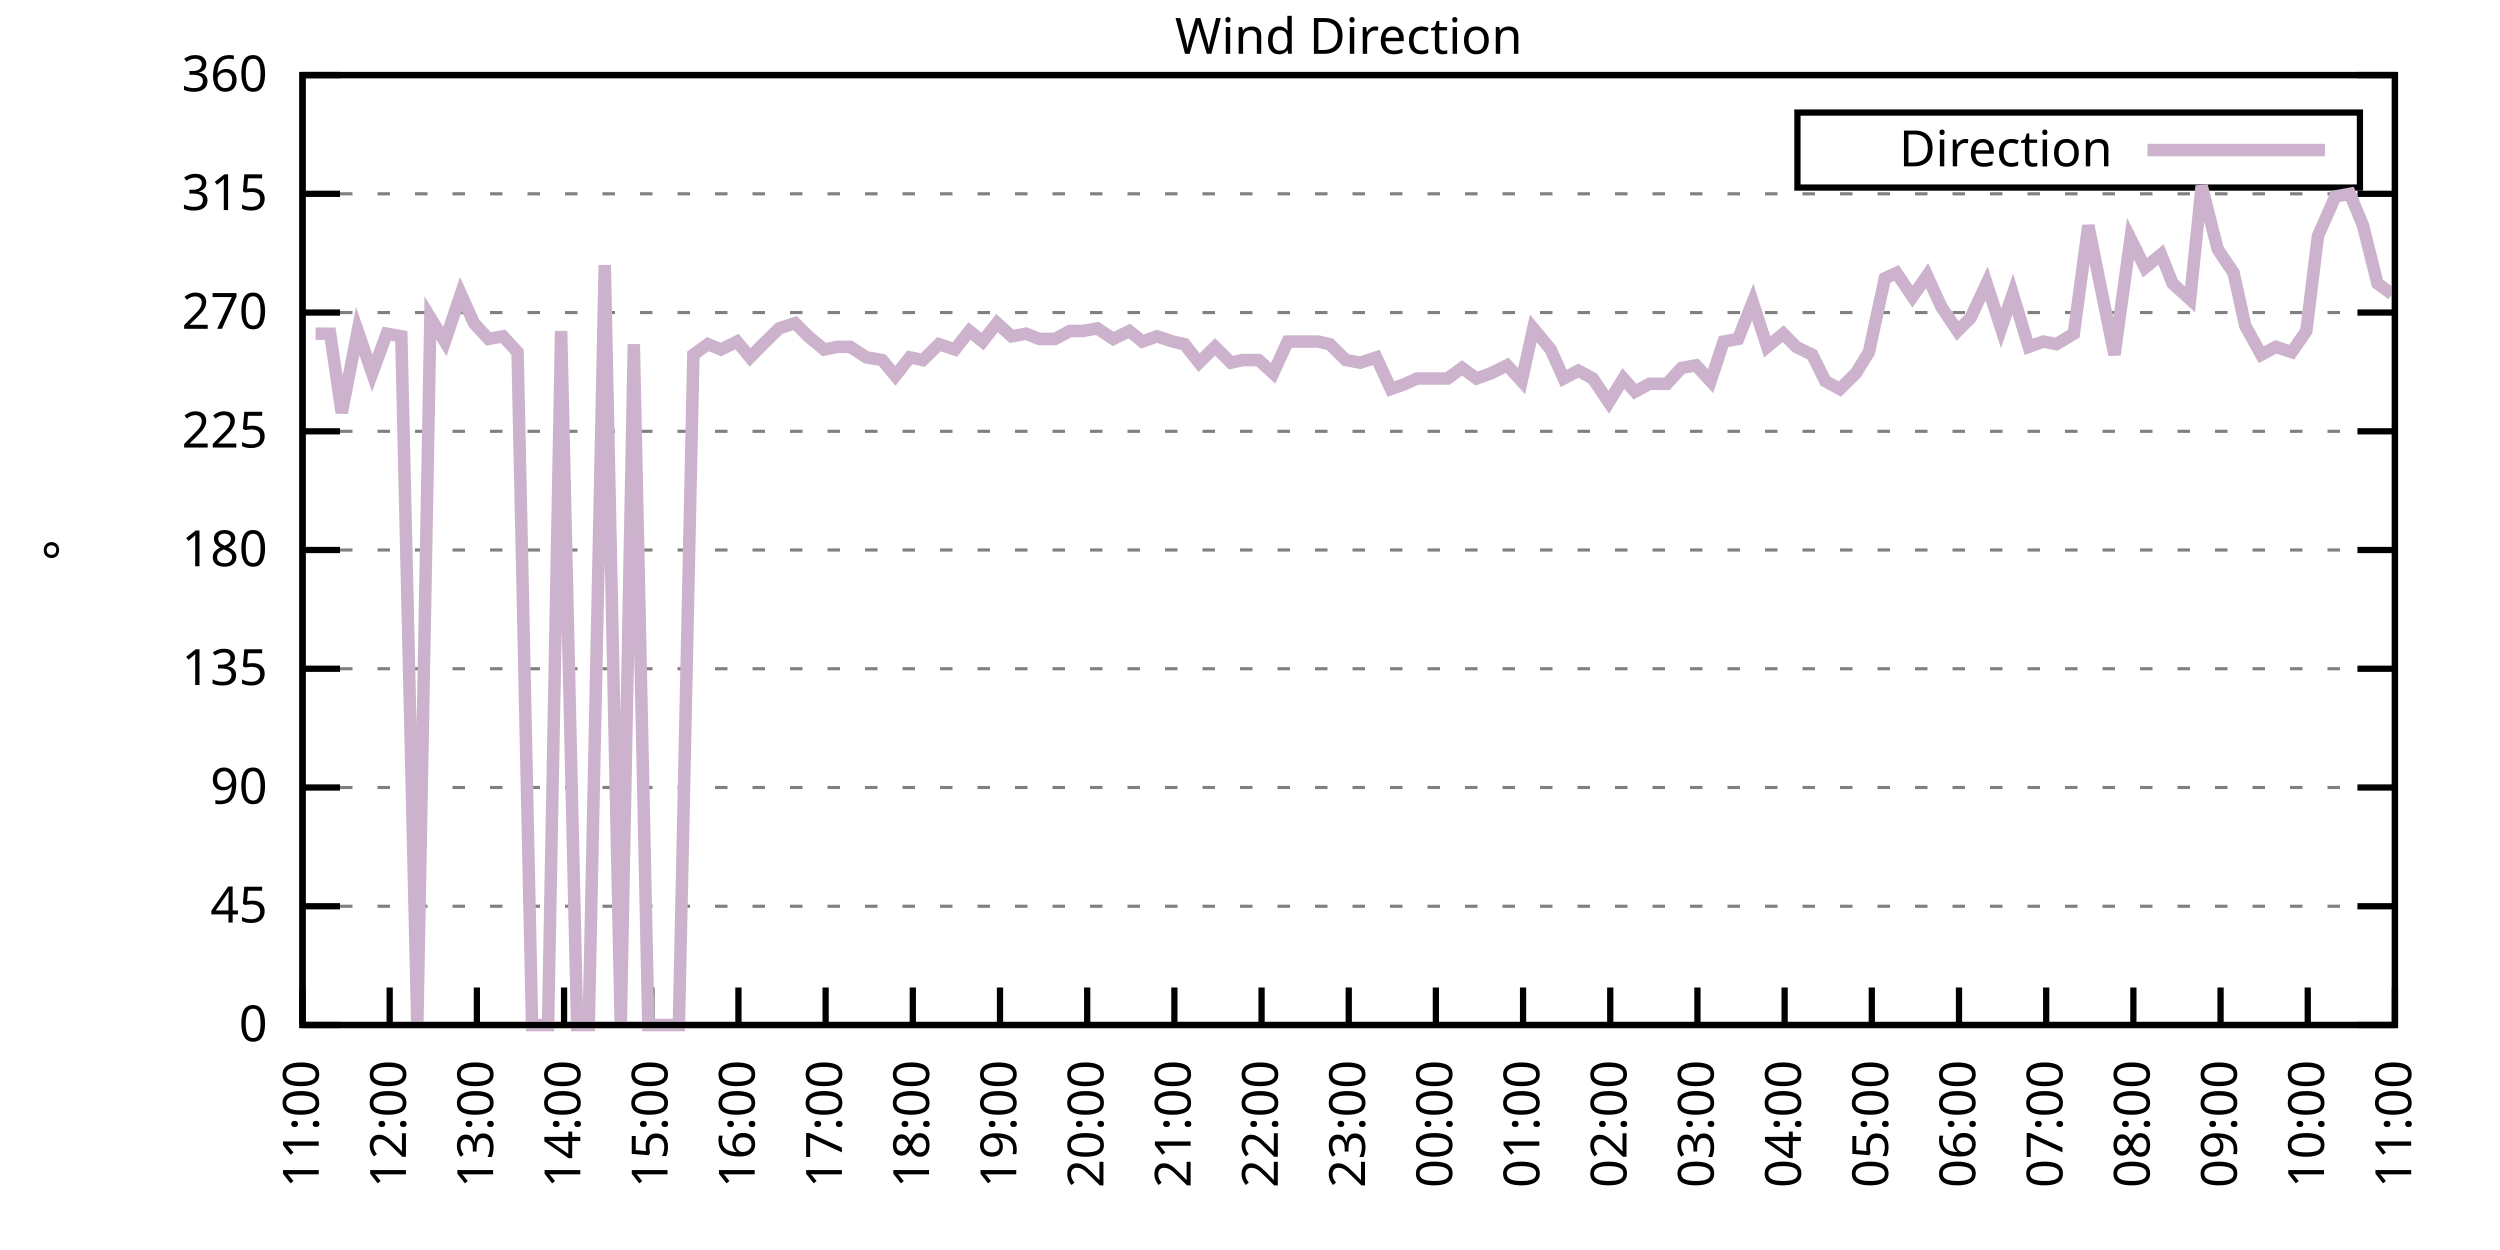
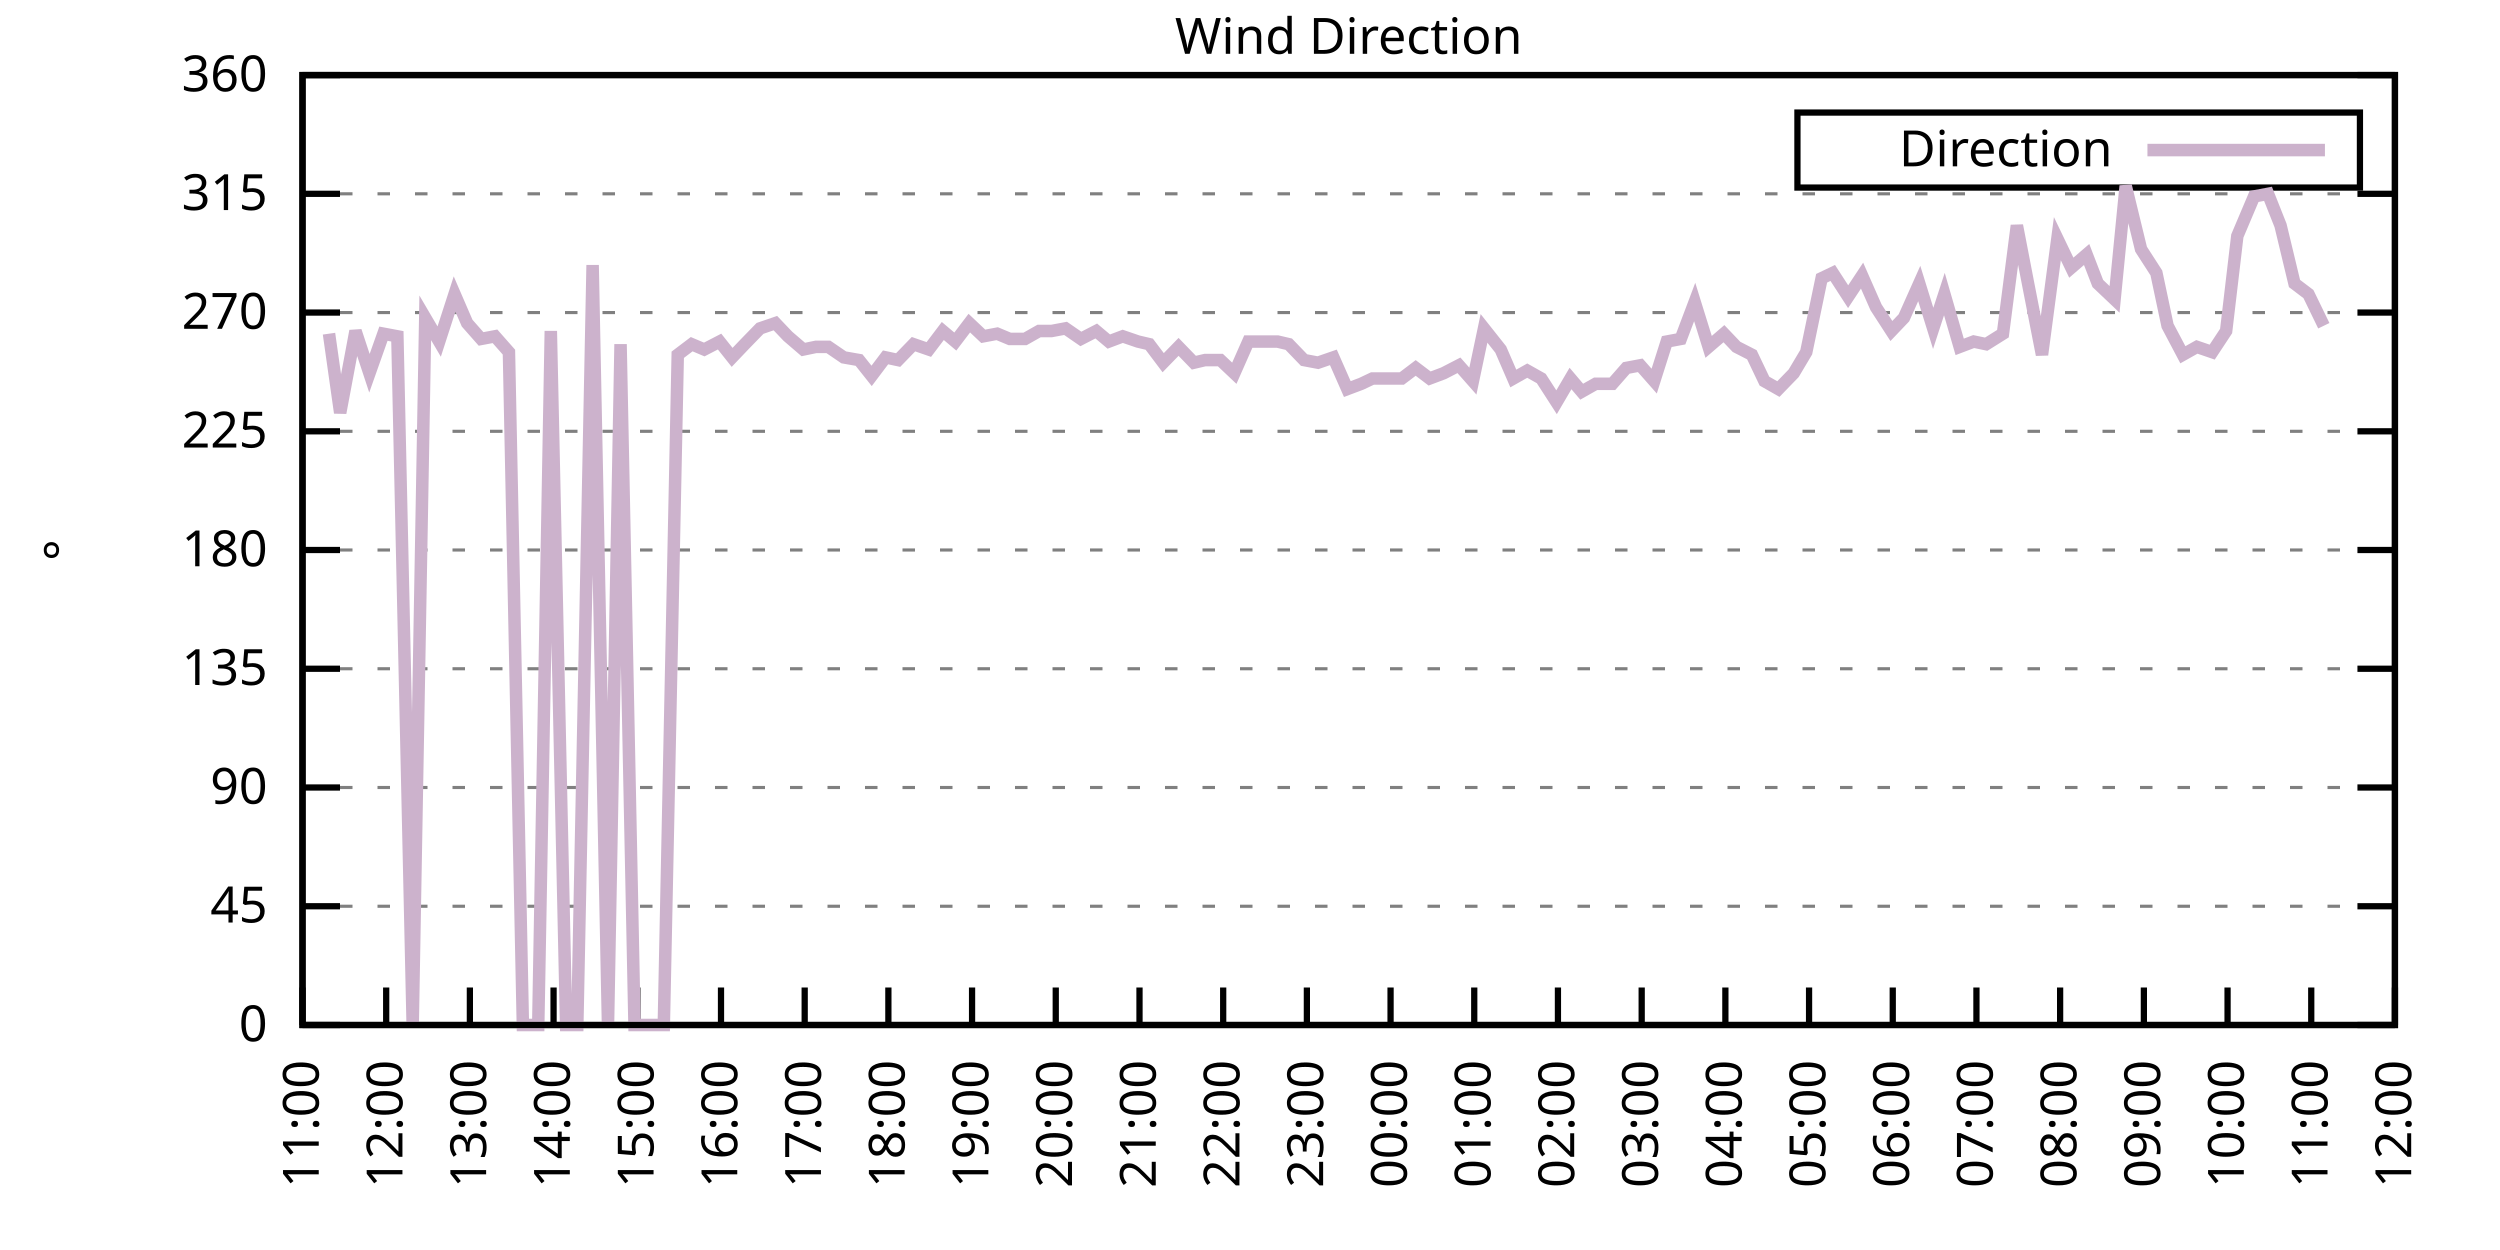
<svg xmlns="http://www.w3.org/2000/svg" xmlns:xlink="http://www.w3.org/1999/xlink" width="400" height="200" viewBox="0 0 400 200">
  <g id="gnuplot_canvas">
    <rect x="0" y="0" width="400" height="200" fill="none" />
    <defs>
      <circle id="gpDot" r="0.5" stroke-width="0.5" stroke="currentColor" />
      <path id="gpPt0" stroke-width="0.333" stroke="currentColor" d="M-1,0 h2 M0,-1 v2" />
      <path id="gpPt1" stroke-width="0.333" stroke="currentColor" d="M-1,-1 L1,1 M1,-1 L-1,1" />
      <path id="gpPt2" stroke-width="0.333" stroke="currentColor" d="M-1,0 L1,0 M0,-1 L0,1 M-1,-1 L1,1 M-1,1 L1,-1" />
      <rect id="gpPt3" stroke-width="0.333" stroke="currentColor" x="-1" y="-1" width="2" height="2" />
      <rect id="gpPt4" stroke-width="0.333" stroke="currentColor" fill="currentColor" x="-1" y="-1" width="2" height="2" />
      <circle id="gpPt5" stroke-width="0.333" stroke="currentColor" cx="0" cy="0" r="1" />
      <use xlink:href="#gpPt5" id="gpPt6" fill="currentColor" stroke="none" />
      <path id="gpPt7" stroke-width="0.333" stroke="currentColor" d="M0,-1.33 L-1.33,0.67 L1.33,0.67 z" />
      <use xlink:href="#gpPt7" id="gpPt8" fill="currentColor" stroke="none" />
      <use xlink:href="#gpPt7" id="gpPt9" stroke="currentColor" transform="rotate(180)" />
      <use xlink:href="#gpPt9" id="gpPt10" fill="currentColor" stroke="none" />
      <use xlink:href="#gpPt3" id="gpPt11" stroke="currentColor" transform="rotate(45)" />
      <use xlink:href="#gpPt11" id="gpPt12" fill="currentColor" stroke="none" />
      <path id="gpPt13" stroke-width="0.333" stroke="currentColor" d="M0,1.330 L1.265,0.411 L0.782,-1.067 L-0.782,-1.076 L-1.265,0.411 z" />
      <use xlink:href="#gpPt13" id="gpPt14" fill="currentColor" stroke="none" />
      <filter id="textbox" filterUnits="objectBoundingBox" x="0" y="0" height="1" width="1">
        <feFlood flood-color="white" flood-opacity="1" result="bgnd" />
        <feComposite in="SourceGraphic" in2="bgnd" operator="atop" />
      </filter>
      <filter id="greybox" filterUnits="objectBoundingBox" x="0" y="0" height="1" width="1">
        <feFlood flood-color="lightgrey" flood-opacity="1" result="grey" />
        <feComposite in="SourceGraphic" in2="grey" operator="atop" />
      </filter>
    </defs>
    <g fill="none" color="white" stroke="currentColor" stroke-width="1.00" stroke-linecap="butt" stroke-linejoin="miter">
</g>
    <g fill="none" color="black" stroke="currentColor" stroke-width="1.00" stroke-linecap="butt" stroke-linejoin="miter">
      <g stroke="none" shape-rendering="crispEdges">
        <polygon fill="rgb(255, 255, 255)" points="48.40,164.00 383.18,164.00 383.18,12.02 48.40,12.02 " />
      </g>
    </g>
    <g fill="none" color="black" stroke="currentColor" stroke-width="1.00" stroke-linecap="butt" stroke-linejoin="miter">
</g>
    <g fill="none" color="black" stroke="black" stroke-width="0.50" stroke-linecap="butt" stroke-linejoin="miter">
</g>
    <g fill="none" color="gray" stroke="currentColor" stroke-width="0.50" stroke-linecap="butt" stroke-linejoin="miter">
      <path stroke="gray" stroke-dasharray="2,4" class="gridline" d="M48.40,164.00 L383.19,164.00  " />
    </g>
    <g fill="none" color="gray" stroke="gray" stroke-width="1.00" stroke-linecap="butt" stroke-linejoin="miter">
</g>
    <g fill="none" color="black" stroke="currentColor" stroke-width="1.00" stroke-linecap="butt" stroke-linejoin="miter">
      <path stroke="black" d="M48.40,164.00 L54.40,164.00 M383.19,164.00 L377.19,164.00  " />
      <g transform="translate(42.80,166.60)" stroke="none" fill="black" font-family="Sans" font-size="8.00" text-anchor="end">
        <text>
          <tspan font-family="Sans"> 0</tspan>
        </text>
      </g>
    </g>
    <g fill="none" color="black" stroke="currentColor" stroke-width="1.00" stroke-linecap="butt" stroke-linejoin="miter">
</g>
    <g fill="none" color="black" stroke="black" stroke-width="0.50" stroke-linecap="butt" stroke-linejoin="miter">
</g>
    <g fill="none" color="gray" stroke="currentColor" stroke-width="0.50" stroke-linecap="butt" stroke-linejoin="miter">
      <path stroke="gray" stroke-dasharray="2,4" class="gridline" d="M48.40,145.00 L383.19,145.00  " />
    </g>
    <g fill="none" color="gray" stroke="gray" stroke-width="1.00" stroke-linecap="butt" stroke-linejoin="miter">
</g>
    <g fill="none" color="black" stroke="currentColor" stroke-width="1.00" stroke-linecap="butt" stroke-linejoin="miter">
      <path stroke="black" d="M48.40,145.00 L54.40,145.00 M383.19,145.00 L377.19,145.00  " />
      <g transform="translate(42.80,147.60)" stroke="none" fill="black" font-family="Sans" font-size="8.00" text-anchor="end">
        <text>
          <tspan font-family="Sans"> 45</tspan>
        </text>
      </g>
    </g>
    <g fill="none" color="black" stroke="currentColor" stroke-width="1.00" stroke-linecap="butt" stroke-linejoin="miter">
</g>
    <g fill="none" color="black" stroke="black" stroke-width="0.50" stroke-linecap="butt" stroke-linejoin="miter">
</g>
    <g fill="none" color="gray" stroke="currentColor" stroke-width="0.50" stroke-linecap="butt" stroke-linejoin="miter">
      <path stroke="gray" stroke-dasharray="2,4" class="gridline" d="M48.40,126.00 L383.19,126.00  " />
    </g>
    <g fill="none" color="gray" stroke="gray" stroke-width="1.00" stroke-linecap="butt" stroke-linejoin="miter">
</g>
    <g fill="none" color="black" stroke="currentColor" stroke-width="1.00" stroke-linecap="butt" stroke-linejoin="miter">
      <path stroke="black" d="M48.40,126.00 L54.40,126.00 M383.19,126.00 L377.19,126.00  " />
      <g transform="translate(42.80,128.60)" stroke="none" fill="black" font-family="Sans" font-size="8.00" text-anchor="end">
        <text>
          <tspan font-family="Sans"> 90</tspan>
        </text>
      </g>
    </g>
    <g fill="none" color="black" stroke="currentColor" stroke-width="1.00" stroke-linecap="butt" stroke-linejoin="miter">
</g>
    <g fill="none" color="black" stroke="black" stroke-width="0.50" stroke-linecap="butt" stroke-linejoin="miter">
</g>
    <g fill="none" color="gray" stroke="currentColor" stroke-width="0.50" stroke-linecap="butt" stroke-linejoin="miter">
      <path stroke="gray" stroke-dasharray="2,4" class="gridline" d="M48.40,107.00 L383.19,107.00  " />
    </g>
    <g fill="none" color="gray" stroke="gray" stroke-width="1.00" stroke-linecap="butt" stroke-linejoin="miter">
</g>
    <g fill="none" color="black" stroke="currentColor" stroke-width="1.00" stroke-linecap="butt" stroke-linejoin="miter">
      <path stroke="black" d="M48.40,107.00 L54.40,107.00 M383.19,107.00 L377.19,107.00  " />
      <g transform="translate(42.80,109.60)" stroke="none" fill="black" font-family="Sans" font-size="8.00" text-anchor="end">
        <text>
          <tspan font-family="Sans"> 135</tspan>
        </text>
      </g>
    </g>
    <g fill="none" color="black" stroke="currentColor" stroke-width="1.00" stroke-linecap="butt" stroke-linejoin="miter">
</g>
    <g fill="none" color="black" stroke="black" stroke-width="0.50" stroke-linecap="butt" stroke-linejoin="miter">
</g>
    <g fill="none" color="gray" stroke="currentColor" stroke-width="0.50" stroke-linecap="butt" stroke-linejoin="miter">
      <path stroke="gray" stroke-dasharray="2,4" class="gridline" d="M48.40,88.00 L383.19,88.00  " />
    </g>
    <g fill="none" color="gray" stroke="gray" stroke-width="1.00" stroke-linecap="butt" stroke-linejoin="miter">
</g>
    <g fill="none" color="black" stroke="currentColor" stroke-width="1.00" stroke-linecap="butt" stroke-linejoin="miter">
      <path stroke="black" d="M48.40,88.00 L54.40,88.00 M383.19,88.00 L377.19,88.00  " />
      <g transform="translate(42.80,90.60)" stroke="none" fill="black" font-family="Sans" font-size="8.00" text-anchor="end">
        <text>
          <tspan font-family="Sans"> 180</tspan>
        </text>
      </g>
    </g>
    <g fill="none" color="black" stroke="currentColor" stroke-width="1.00" stroke-linecap="butt" stroke-linejoin="miter">
</g>
    <g fill="none" color="black" stroke="black" stroke-width="0.50" stroke-linecap="butt" stroke-linejoin="miter">
</g>
    <g fill="none" color="gray" stroke="currentColor" stroke-width="0.50" stroke-linecap="butt" stroke-linejoin="miter">
      <path stroke="gray" stroke-dasharray="2,4" class="gridline" d="M48.40,69.01 L383.19,69.01  " />
    </g>
    <g fill="none" color="gray" stroke="gray" stroke-width="1.00" stroke-linecap="butt" stroke-linejoin="miter">
</g>
    <g fill="none" color="black" stroke="currentColor" stroke-width="1.00" stroke-linecap="butt" stroke-linejoin="miter">
      <path stroke="black" d="M48.40,69.01 L54.40,69.01 M383.19,69.01 L377.19,69.01  " />
      <g transform="translate(42.80,71.61)" stroke="none" fill="black" font-family="Sans" font-size="8.00" text-anchor="end">
        <text>
          <tspan font-family="Sans"> 225</tspan>
        </text>
      </g>
    </g>
    <g fill="none" color="black" stroke="currentColor" stroke-width="1.00" stroke-linecap="butt" stroke-linejoin="miter">
</g>
    <g fill="none" color="black" stroke="black" stroke-width="0.50" stroke-linecap="butt" stroke-linejoin="miter">
</g>
    <g fill="none" color="gray" stroke="currentColor" stroke-width="0.50" stroke-linecap="butt" stroke-linejoin="miter">
      <path stroke="gray" stroke-dasharray="2,4" class="gridline" d="M48.40,50.01 L383.19,50.01  " />
    </g>
    <g fill="none" color="gray" stroke="gray" stroke-width="1.00" stroke-linecap="butt" stroke-linejoin="miter">
</g>
    <g fill="none" color="black" stroke="currentColor" stroke-width="1.00" stroke-linecap="butt" stroke-linejoin="miter">
      <path stroke="black" d="M48.40,50.01 L54.40,50.01 M383.19,50.01 L377.19,50.01  " />
      <g transform="translate(42.80,52.61)" stroke="none" fill="black" font-family="Sans" font-size="8.00" text-anchor="end">
        <text>
          <tspan font-family="Sans"> 270</tspan>
        </text>
      </g>
    </g>
    <g fill="none" color="black" stroke="currentColor" stroke-width="1.00" stroke-linecap="butt" stroke-linejoin="miter">
</g>
    <g fill="none" color="black" stroke="black" stroke-width="0.50" stroke-linecap="butt" stroke-linejoin="miter">
</g>
    <g fill="none" color="gray" stroke="currentColor" stroke-width="0.50" stroke-linecap="butt" stroke-linejoin="miter">
      <path stroke="gray" stroke-dasharray="2,4" class="gridline" d="M48.40,31.01 L383.19,31.01  " />
    </g>
    <g fill="none" color="gray" stroke="gray" stroke-width="1.00" stroke-linecap="butt" stroke-linejoin="miter">
</g>
    <g fill="none" color="black" stroke="currentColor" stroke-width="1.00" stroke-linecap="butt" stroke-linejoin="miter">
      <path stroke="black" d="M48.40,31.01 L54.40,31.01 M383.19,31.01 L377.19,31.01  " />
      <g transform="translate(42.80,33.61)" stroke="none" fill="black" font-family="Sans" font-size="8.00" text-anchor="end">
        <text>
          <tspan font-family="Sans"> 315</tspan>
        </text>
      </g>
    </g>
    <g fill="none" color="black" stroke="currentColor" stroke-width="1.00" stroke-linecap="butt" stroke-linejoin="miter">
</g>
    <g fill="none" color="black" stroke="black" stroke-width="0.50" stroke-linecap="butt" stroke-linejoin="miter">
</g>
    <g fill="none" color="gray" stroke="currentColor" stroke-width="0.50" stroke-linecap="butt" stroke-linejoin="miter">
      <path stroke="gray" stroke-dasharray="2,4" class="gridline" d="M48.40,12.01 L383.19,12.01  " />
    </g>
    <g fill="none" color="gray" stroke="gray" stroke-width="1.00" stroke-linecap="butt" stroke-linejoin="miter">
</g>
    <g fill="none" color="black" stroke="currentColor" stroke-width="1.00" stroke-linecap="butt" stroke-linejoin="miter">
      <path stroke="black" d="M48.40,12.01 L54.40,12.01 M383.19,12.01 L377.19,12.01  " />
      <g transform="translate(42.80,14.61)" stroke="none" fill="black" font-family="Sans" font-size="8.00" text-anchor="end">
        <text>
          <tspan font-family="Sans"> 360</tspan>
        </text>
      </g>
    </g>
    <g fill="none" color="black" stroke="currentColor" stroke-width="1.00" stroke-linecap="butt" stroke-linejoin="miter">
      <path stroke="black" d="M48.40,164.00 L48.40,158.00  " />
      <g transform="translate(51.00,169.60) rotate(270.00)" stroke="none" fill="black" font-family="Sans" font-size="8.00" text-anchor="end">
        <text>
          <tspan font-family="Sans">11:00</tspan>
        </text>
      </g>
    </g>
    <g fill="none" color="black" stroke="currentColor" stroke-width="1.00" stroke-linecap="butt" stroke-linejoin="miter">
-       <path stroke="black" d="M62.35,164.00 L62.35,158.00  " />
-       <g transform="translate(64.95,169.60) rotate(270.00)" stroke="none" fill="black" font-family="Sans" font-size="8.00" text-anchor="end">
+       <path stroke="black" d="M61.79,164.00 L61.79,158.00  " />
+       <g transform="translate(64.39,169.60) rotate(270.00)" stroke="none" fill="black" font-family="Sans" font-size="8.00" text-anchor="end">
        <text>
          <tspan font-family="Sans">12:00</tspan>
        </text>
      </g>
    </g>
    <g fill="none" color="black" stroke="currentColor" stroke-width="1.00" stroke-linecap="butt" stroke-linejoin="miter">
-       <path stroke="black" d="M76.30,164.00 L76.30,158.00  " />
-       <g transform="translate(78.90,169.60) rotate(270.00)" stroke="none" fill="black" font-family="Sans" font-size="8.00" text-anchor="end">
+       <path stroke="black" d="M75.18,164.00 L75.18,158.00  " />
+       <g transform="translate(77.78,169.60) rotate(270.00)" stroke="none" fill="black" font-family="Sans" font-size="8.00" text-anchor="end">
        <text>
          <tspan font-family="Sans">13:00</tspan>
        </text>
      </g>
    </g>
    <g fill="none" color="black" stroke="currentColor" stroke-width="1.00" stroke-linecap="butt" stroke-linejoin="miter">
-       <path stroke="black" d="M90.25,164.00 L90.25,158.00  " />
-       <g transform="translate(92.85,169.60) rotate(270.00)" stroke="none" fill="black" font-family="Sans" font-size="8.00" text-anchor="end">
+       <path stroke="black" d="M88.57,164.00 L88.57,158.00  " />
+       <g transform="translate(91.17,169.60) rotate(270.00)" stroke="none" fill="black" font-family="Sans" font-size="8.00" text-anchor="end">
        <text>
          <tspan font-family="Sans">14:00</tspan>
        </text>
      </g>
    </g>
    <g fill="none" color="black" stroke="currentColor" stroke-width="1.00" stroke-linecap="butt" stroke-linejoin="miter">
-       <path stroke="black" d="M104.20,164.00 L104.20,158.00  " />
-       <g transform="translate(106.80,169.60) rotate(270.00)" stroke="none" fill="black" font-family="Sans" font-size="8.00" text-anchor="end">
+       <path stroke="black" d="M101.97,164.00 L101.97,158.00  " />
+       <g transform="translate(104.57,169.60) rotate(270.00)" stroke="none" fill="black" font-family="Sans" font-size="8.00" text-anchor="end">
        <text>
          <tspan font-family="Sans">15:00</tspan>
        </text>
      </g>
    </g>
    <g fill="none" color="black" stroke="currentColor" stroke-width="1.00" stroke-linecap="butt" stroke-linejoin="miter">
-       <path stroke="black" d="M118.15,164.00 L118.15,158.00  " />
-       <g transform="translate(120.75,169.60) rotate(270.00)" stroke="none" fill="black" font-family="Sans" font-size="8.00" text-anchor="end">
+       <path stroke="black" d="M115.36,164.00 L115.36,158.00  " />
+       <g transform="translate(117.96,169.60) rotate(270.00)" stroke="none" fill="black" font-family="Sans" font-size="8.00" text-anchor="end">
        <text>
          <tspan font-family="Sans">16:00</tspan>
        </text>
      </g>
    </g>
    <g fill="none" color="black" stroke="currentColor" stroke-width="1.00" stroke-linecap="butt" stroke-linejoin="miter">
-       <path stroke="black" d="M132.10,164.00 L132.10,158.00  " />
-       <g transform="translate(134.70,169.60) rotate(270.00)" stroke="none" fill="black" font-family="Sans" font-size="8.00" text-anchor="end">
+       <path stroke="black" d="M128.75,164.00 L128.75,158.00  " />
+       <g transform="translate(131.35,169.60) rotate(270.00)" stroke="none" fill="black" font-family="Sans" font-size="8.00" text-anchor="end">
        <text>
          <tspan font-family="Sans">17:00</tspan>
        </text>
      </g>
    </g>
    <g fill="none" color="black" stroke="currentColor" stroke-width="1.00" stroke-linecap="butt" stroke-linejoin="miter">
-       <path stroke="black" d="M146.05,164.00 L146.05,158.00  " />
-       <g transform="translate(148.65,169.60) rotate(270.00)" stroke="none" fill="black" font-family="Sans" font-size="8.00" text-anchor="end">
+       <path stroke="black" d="M142.14,164.00 L142.14,158.00  " />
+       <g transform="translate(144.74,169.60) rotate(270.00)" stroke="none" fill="black" font-family="Sans" font-size="8.00" text-anchor="end">
        <text>
          <tspan font-family="Sans">18:00</tspan>
        </text>
      </g>
    </g>
    <g fill="none" color="black" stroke="currentColor" stroke-width="1.00" stroke-linecap="butt" stroke-linejoin="miter">
-       <path stroke="black" d="M160.00,164.00 L160.00,158.00  " />
-       <g transform="translate(162.60,169.60) rotate(270.00)" stroke="none" fill="black" font-family="Sans" font-size="8.00" text-anchor="end">
+       <path stroke="black" d="M155.53,164.00 L155.53,158.00  " />
+       <g transform="translate(158.13,169.60) rotate(270.00)" stroke="none" fill="black" font-family="Sans" font-size="8.00" text-anchor="end">
        <text>
          <tspan font-family="Sans">19:00</tspan>
        </text>
      </g>
    </g>
    <g fill="none" color="black" stroke="currentColor" stroke-width="1.00" stroke-linecap="butt" stroke-linejoin="miter">
-       <path stroke="black" d="M173.95,164.00 L173.95,158.00  " />
-       <g transform="translate(176.55,169.60) rotate(270.00)" stroke="none" fill="black" font-family="Sans" font-size="8.00" text-anchor="end">
+       <path stroke="black" d="M168.92,164.00 L168.92,158.00  " />
+       <g transform="translate(171.52,169.60) rotate(270.00)" stroke="none" fill="black" font-family="Sans" font-size="8.00" text-anchor="end">
        <text>
          <tspan font-family="Sans">20:00</tspan>
        </text>
      </g>
    </g>
    <g fill="none" color="black" stroke="currentColor" stroke-width="1.00" stroke-linecap="butt" stroke-linejoin="miter">
-       <path stroke="black" d="M187.90,164.00 L187.90,158.00  " />
-       <g transform="translate(190.50,169.60) rotate(270.00)" stroke="none" fill="black" font-family="Sans" font-size="8.00" text-anchor="end">
+       <path stroke="black" d="M182.32,164.00 L182.32,158.00  " />
+       <g transform="translate(184.92,169.60) rotate(270.00)" stroke="none" fill="black" font-family="Sans" font-size="8.00" text-anchor="end">
        <text>
          <tspan font-family="Sans">21:00</tspan>
        </text>
      </g>
    </g>
    <g fill="none" color="black" stroke="currentColor" stroke-width="1.00" stroke-linecap="butt" stroke-linejoin="miter">
-       <path stroke="black" d="M201.85,164.00 L201.85,158.00  " />
-       <g transform="translate(204.45,169.60) rotate(270.00)" stroke="none" fill="black" font-family="Sans" font-size="8.00" text-anchor="end">
+       <path stroke="black" d="M195.71,164.00 L195.71,158.00  " />
+       <g transform="translate(198.31,169.60) rotate(270.00)" stroke="none" fill="black" font-family="Sans" font-size="8.00" text-anchor="end">
        <text>
          <tspan font-family="Sans">22:00</tspan>
        </text>
      </g>
    </g>
    <g fill="none" color="black" stroke="currentColor" stroke-width="1.00" stroke-linecap="butt" stroke-linejoin="miter">
-       <path stroke="black" d="M215.80,164.00 L215.80,158.00  " />
-       <g transform="translate(218.40,169.60) rotate(270.00)" stroke="none" fill="black" font-family="Sans" font-size="8.00" text-anchor="end">
+       <path stroke="black" d="M209.10,164.00 L209.10,158.00  " />
+       <g transform="translate(211.70,169.60) rotate(270.00)" stroke="none" fill="black" font-family="Sans" font-size="8.00" text-anchor="end">
        <text>
          <tspan font-family="Sans">23:00</tspan>
        </text>
      </g>
    </g>
    <g fill="none" color="black" stroke="currentColor" stroke-width="1.00" stroke-linecap="butt" stroke-linejoin="miter">
-       <path stroke="black" d="M229.74,164.00 L229.74,158.00  " />
-       <g transform="translate(232.34,169.60) rotate(270.00)" stroke="none" fill="black" font-family="Sans" font-size="8.00" text-anchor="end">
+       <path stroke="black" d="M222.49,164.00 L222.49,158.00  " />
+       <g transform="translate(225.09,169.60) rotate(270.00)" stroke="none" fill="black" font-family="Sans" font-size="8.00" text-anchor="end">
        <text>
          <tspan font-family="Sans">00:00</tspan>
        </text>
      </g>
    </g>
    <g fill="none" color="black" stroke="currentColor" stroke-width="1.00" stroke-linecap="butt" stroke-linejoin="miter">
-       <path stroke="black" d="M243.69,164.00 L243.69,158.00  " />
-       <g transform="translate(246.29,169.60) rotate(270.00)" stroke="none" fill="black" font-family="Sans" font-size="8.00" text-anchor="end">
+       <path stroke="black" d="M235.88,164.00 L235.88,158.00  " />
+       <g transform="translate(238.48,169.60) rotate(270.00)" stroke="none" fill="black" font-family="Sans" font-size="8.00" text-anchor="end">
        <text>
          <tspan font-family="Sans">01:00</tspan>
        </text>
      </g>
    </g>
    <g fill="none" color="black" stroke="currentColor" stroke-width="1.00" stroke-linecap="butt" stroke-linejoin="miter">
-       <path stroke="black" d="M257.64,164.00 L257.64,158.00  " />
-       <g transform="translate(260.24,169.60) rotate(270.00)" stroke="none" fill="black" font-family="Sans" font-size="8.00" text-anchor="end">
+       <path stroke="black" d="M249.27,164.00 L249.27,158.00  " />
+       <g transform="translate(251.87,169.60) rotate(270.00)" stroke="none" fill="black" font-family="Sans" font-size="8.00" text-anchor="end">
        <text>
          <tspan font-family="Sans">02:00</tspan>
        </text>
      </g>
    </g>
    <g fill="none" color="black" stroke="currentColor" stroke-width="1.00" stroke-linecap="butt" stroke-linejoin="miter">
-       <path stroke="black" d="M271.59,164.00 L271.59,158.00  " />
-       <g transform="translate(274.19,169.60) rotate(270.00)" stroke="none" fill="black" font-family="Sans" font-size="8.00" text-anchor="end">
+       <path stroke="black" d="M262.67,164.00 L262.67,158.00  " />
+       <g transform="translate(265.27,169.60) rotate(270.00)" stroke="none" fill="black" font-family="Sans" font-size="8.00" text-anchor="end">
        <text>
          <tspan font-family="Sans">03:00</tspan>
        </text>
      </g>
    </g>
    <g fill="none" color="black" stroke="currentColor" stroke-width="1.00" stroke-linecap="butt" stroke-linejoin="miter">
-       <path stroke="black" d="M285.54,164.00 L285.54,158.00  " />
-       <g transform="translate(288.14,169.60) rotate(270.00)" stroke="none" fill="black" font-family="Sans" font-size="8.00" text-anchor="end">
+       <path stroke="black" d="M276.06,164.00 L276.06,158.00  " />
+       <g transform="translate(278.66,169.60) rotate(270.00)" stroke="none" fill="black" font-family="Sans" font-size="8.00" text-anchor="end">
        <text>
          <tspan font-family="Sans">04:00</tspan>
        </text>
      </g>
    </g>
    <g fill="none" color="black" stroke="currentColor" stroke-width="1.00" stroke-linecap="butt" stroke-linejoin="miter">
-       <path stroke="black" d="M299.49,164.00 L299.49,158.00  " />
-       <g transform="translate(302.09,169.60) rotate(270.00)" stroke="none" fill="black" font-family="Sans" font-size="8.00" text-anchor="end">
+       <path stroke="black" d="M289.45,164.00 L289.45,158.00  " />
+       <g transform="translate(292.05,169.60) rotate(270.00)" stroke="none" fill="black" font-family="Sans" font-size="8.00" text-anchor="end">
        <text>
          <tspan font-family="Sans">05:00</tspan>
        </text>
      </g>
    </g>
    <g fill="none" color="black" stroke="currentColor" stroke-width="1.00" stroke-linecap="butt" stroke-linejoin="miter">
-       <path stroke="black" d="M313.44,164.00 L313.44,158.00  " />
-       <g transform="translate(316.04,169.60) rotate(270.00)" stroke="none" fill="black" font-family="Sans" font-size="8.00" text-anchor="end">
+       <path stroke="black" d="M302.84,164.00 L302.84,158.00  " />
+       <g transform="translate(305.44,169.60) rotate(270.00)" stroke="none" fill="black" font-family="Sans" font-size="8.00" text-anchor="end">
        <text>
          <tspan font-family="Sans">06:00</tspan>
        </text>
      </g>
    </g>
    <g fill="none" color="black" stroke="currentColor" stroke-width="1.00" stroke-linecap="butt" stroke-linejoin="miter">
-       <path stroke="black" d="M327.39,164.00 L327.39,158.00  " />
-       <g transform="translate(329.99,169.60) rotate(270.00)" stroke="none" fill="black" font-family="Sans" font-size="8.00" text-anchor="end">
+       <path stroke="black" d="M316.23,164.00 L316.23,158.00  " />
+       <g transform="translate(318.83,169.60) rotate(270.00)" stroke="none" fill="black" font-family="Sans" font-size="8.00" text-anchor="end">
        <text>
          <tspan font-family="Sans">07:00</tspan>
        </text>
      </g>
    </g>
    <g fill="none" color="black" stroke="currentColor" stroke-width="1.00" stroke-linecap="butt" stroke-linejoin="miter">
-       <path stroke="black" d="M341.34,164.00 L341.34,158.00  " />
-       <g transform="translate(343.94,169.60) rotate(270.00)" stroke="none" fill="black" font-family="Sans" font-size="8.00" text-anchor="end">
+       <path stroke="black" d="M329.62,164.00 L329.62,158.00  " />
+       <g transform="translate(332.22,169.60) rotate(270.00)" stroke="none" fill="black" font-family="Sans" font-size="8.00" text-anchor="end">
        <text>
          <tspan font-family="Sans">08:00</tspan>
        </text>
      </g>
    </g>
    <g fill="none" color="black" stroke="currentColor" stroke-width="1.00" stroke-linecap="butt" stroke-linejoin="miter">
-       <path stroke="black" d="M355.29,164.00 L355.29,158.00  " />
-       <g transform="translate(357.89,169.60) rotate(270.00)" stroke="none" fill="black" font-family="Sans" font-size="8.00" text-anchor="end">
+       <path stroke="black" d="M343.02,164.00 L343.02,158.00  " />
+       <g transform="translate(345.62,169.60) rotate(270.00)" stroke="none" fill="black" font-family="Sans" font-size="8.00" text-anchor="end">
        <text>
          <tspan font-family="Sans">09:00</tspan>
        </text>
      </g>
    </g>
    <g fill="none" color="black" stroke="currentColor" stroke-width="1.00" stroke-linecap="butt" stroke-linejoin="miter">
-       <path stroke="black" d="M369.24,164.00 L369.24,158.00  " />
-       <g transform="translate(371.84,169.60) rotate(270.00)" stroke="none" fill="black" font-family="Sans" font-size="8.00" text-anchor="end">
+       <path stroke="black" d="M356.41,164.00 L356.41,158.00  " />
+       <g transform="translate(359.01,169.60) rotate(270.00)" stroke="none" fill="black" font-family="Sans" font-size="8.00" text-anchor="end">
        <text>
          <tspan font-family="Sans">10:00</tspan>
+         </text>
+       </g>
+     </g>
+     <g fill="none" color="black" stroke="currentColor" stroke-width="1.00" stroke-linecap="butt" stroke-linejoin="miter">
+       <path stroke="black" d="M369.80,164.00 L369.80,158.00  " />
+       <g transform="translate(372.40,169.60) rotate(270.00)" stroke="none" fill="black" font-family="Sans" font-size="8.00" text-anchor="end">
+         <text>
+           <tspan font-family="Sans">11:00</tspan>
        </text>
      </g>
    </g>
    <g fill="none" color="black" stroke="currentColor" stroke-width="1.00" stroke-linecap="butt" stroke-linejoin="miter">
      <path stroke="black" d="M383.19,164.00 L383.19,158.00  " />
      <g transform="translate(385.79,169.60) rotate(270.00)" stroke="none" fill="black" font-family="Sans" font-size="8.00" text-anchor="end">
        <text>
-           <tspan font-family="Sans">11:00</tspan>
+           <tspan font-family="Sans">12:00</tspan>
        </text>
      </g>
    </g>
    <g fill="none" color="black" stroke="currentColor" stroke-width="1.00" stroke-linecap="butt" stroke-linejoin="miter">
</g>
    <g fill="none" color="black" stroke="currentColor" stroke-width="1.00" stroke-linecap="butt" stroke-linejoin="miter">
      <path stroke="black" d="M48.40,12.01 L48.40,164.00 L383.19,164.00 L383.19,12.01 L48.40,12.01 Z  " />
    </g>
    <g fill="none" color="black" stroke="currentColor" stroke-width="1.00" stroke-linecap="butt" stroke-linejoin="miter">
</g>
    <g fill="none" color="black" stroke="currentColor" stroke-width="1.00" stroke-linecap="butt" stroke-linejoin="miter">
      <path stroke="black" d="M287.59,30.01 L287.59,18.01 L377.59,18.01 L377.59,30.01 L287.59,30.01 Z  " />
    </g>
    <g id="Wind_direction_plot_1">
      <g fill="none" color="white" stroke="black" stroke-width="2.00" stroke-linecap="butt" stroke-linejoin="miter">
</g>
      <g fill="none" color="black" stroke="currentColor" stroke-width="2.00" stroke-linecap="butt" stroke-linejoin="miter">
        <g transform="translate(337.99,26.61)" stroke="none" fill="black" font-family="Sans" font-size="8.00" text-anchor="end">
          <text>
            <tspan font-family="Sans">Direction</tspan>
          </text>
        </g>
      </g>
      <g fill="none" color="black" stroke="currentColor" stroke-width="2.00" stroke-linecap="butt" stroke-linejoin="miter">
-         <path stroke="rgb(204, 178, 204)" d="M343.59,24.01 L371.99,24.01 M50.49,53.39 L52.82,53.39 L54.68,66.05 L57.23,52.96 L59.56,59.72 L61.88,53.39   L64.21,53.81 L66.77,164.00 L68.86,50.85 L71.18,54.65 L73.74,47.05 L75.83,51.70 L78.16,54.23 L80.48,53.81   L82.81,56.34 L85.13,164.00 L87.69,164.00 L89.78,52.96 L92.34,164.00 L94.20,164.00 L96.76,42.41 L99.32,164.00   L101.41,55.07 L103.73,164.00 L106.29,164.00 L108.62,164.00 L110.94,56.76 L113.27,55.07 L115.36,55.92 L117.92,54.65   L120.01,57.18 L122.10,55.07 L124.66,52.54 L127.22,51.70 L129.31,53.81 L131.87,55.92 L133.96,55.50 L136.05,55.50   L138.61,57.18 L141.16,57.61 L143.26,60.14 L145.58,57.18 L147.67,57.61 L150.23,55.07 L152.79,55.92 L155.11,52.96   L157.21,54.65 L159.53,51.70 L161.86,53.81 L164.18,53.39 L166.27,54.23 L168.83,54.23 L171.16,52.96 L173.25,52.96   L175.57,52.54 L178.13,54.23 L180.69,52.96 L182.78,54.65 L185.11,53.81 L187.66,54.65 L189.52,55.07 L191.85,58.03   L194.41,55.50 L196.96,58.03 L198.82,57.61 L201.38,57.61 L203.71,59.72 L206.03,54.65 L208.36,54.65 L210.91,54.65   L212.77,55.07 L215.33,57.61 L217.65,58.03 L220.21,57.18 L222.54,62.25 L224.86,61.41 L226.72,60.56 L231.60,60.56   L233.93,58.87 L236.25,60.56 L238.58,59.72 L241.14,58.45 L243.46,60.98 L245.32,52.54 L248.11,55.92 L250.20,60.56   L252.53,59.30 L254.85,60.56 L257.41,64.36 L259.74,60.56 L261.60,62.67 L263.92,61.41 L266.71,61.41 L269.04,58.87   L271.36,58.45 L273.69,60.98 L275.78,54.65 L278.10,54.23 L280.43,48.32 L282.75,55.50 L285.31,53.39 L287.40,55.50   L289.96,56.76 L292.05,60.98 L294.38,62.25 L296.94,59.72 L299.03,56.34 L301.58,44.52 L303.44,43.67 L306.00,47.47   L308.33,44.10 L310.65,49.16 L313.21,52.96 L315.30,50.85 L317.86,45.36 L320.18,52.54 L322.04,47.05 L324.60,55.50   L326.93,54.65 L329.02,55.07 L331.81,53.39 L334.13,36.08 L335.99,45.36 L338.32,56.76 L340.88,38.19 L343.20,42.83   L345.76,40.72 L347.62,45.36 L350.41,47.90 L352.27,29.74 L354.83,39.87 L357.38,43.67 L359.24,52.12 L361.80,56.76   L364.13,55.50 L366.68,56.34 L369.01,52.96 L370.87,37.76 L373.66,31.43 L375.98,31.01 L378.08,36.08 L380.40,45.36   L382.73,47.05  " />
+         <path stroke="rgb(204, 178, 204)" d="M343.59,24.01 L371.99,24.01 M52.64,53.39 L54.43,66.05 L56.88,52.96 L59.11,59.72 L61.35,53.39 L63.58,53.81   L66.03,164.00 L68.04,50.85 L70.27,54.65 L72.73,47.05 L74.74,51.70 L76.97,54.23 L79.20,53.81 L81.43,56.34   L83.66,164.00 L86.12,164.00 L88.13,52.96 L90.58,164.00 L92.37,164.00 L94.82,42.41 L97.28,164.00 L99.29,55.07   L101.52,164.00 L103.98,164.00 L106.21,164.00 L108.44,56.76 L110.67,55.07 L112.68,55.92 L115.13,54.65 L117.14,57.18   L119.15,55.07 L121.61,52.54 L124.06,51.70 L126.07,53.81 L128.53,55.92 L130.54,55.50 L132.54,55.50 L135.00,57.18   L137.45,57.61 L139.46,60.14 L141.69,57.18 L143.70,57.61 L146.16,55.07 L148.61,55.92 L150.85,52.96 L152.85,54.65   L155.09,51.70 L157.32,53.81 L159.55,53.39 L161.56,54.23 L164.01,54.23 L166.25,52.96 L168.25,52.96 L170.49,52.54   L172.94,54.23 L175.40,52.96 L177.41,54.65 L179.64,53.81 L182.09,54.65 L183.88,55.07 L186.11,58.03 L188.57,55.50   L191.02,58.03 L192.81,57.61 L195.26,57.61 L197.49,59.72 L199.73,54.65 L201.96,54.65 L204.41,54.65 L206.20,55.07   L208.65,57.61 L210.88,58.03 L213.34,57.18 L215.57,62.25 L217.80,61.41 L219.59,60.56 L224.28,60.56 L226.51,58.87   L228.74,60.56 L230.97,59.72 L233.43,58.45 L235.66,60.98 L237.44,52.54 L240.12,55.92 L242.13,60.56 L244.36,59.30   L246.60,60.56 L249.05,64.36 L251.28,60.56 L253.07,62.67 L255.30,61.41 L257.98,61.41 L260.21,58.87 L262.44,58.45   L264.67,60.98 L266.68,54.65 L268.92,54.23 L271.15,48.32 L273.38,55.50 L275.83,53.39 L277.84,55.50 L280.30,56.76   L282.31,60.98 L284.54,62.25 L286.99,59.72 L289.00,56.34 L291.46,44.52 L293.24,43.67 L295.70,47.47 L297.93,44.10   L300.16,49.16 L302.62,52.96 L304.63,50.85 L307.08,45.36 L309.31,52.54 L311.10,47.05 L313.55,55.50 L315.79,54.65   L317.79,55.07 L320.47,53.39 L322.70,36.08 L324.49,45.36 L326.72,56.76 L329.18,38.19 L331.41,42.83 L333.86,40.72   L335.65,45.36 L338.33,47.90 L340.11,29.74 L342.57,39.87 L345.02,43.67 L346.81,52.12 L349.26,56.76 L351.50,55.50   L353.95,56.34 L356.18,52.96 L357.97,37.76 L360.65,31.43 L362.88,31.01 L364.89,36.08 L367.12,45.36 L369.35,47.05   L371.81,52.12  " />
      </g>
    </g>
    <g fill="none" color="black" stroke="currentColor" stroke-width="2.00" stroke-linecap="butt" stroke-linejoin="miter">
</g>
    <g fill="none" color="black" stroke="black" stroke-width="1.00" stroke-linecap="butt" stroke-linejoin="miter">
</g>
    <g fill="none" color="black" stroke="currentColor" stroke-width="1.00" stroke-linecap="butt" stroke-linejoin="miter">
      <path stroke="black" d="M48.40,12.01 L48.40,164.00 L383.19,164.00 L383.19,12.01 L48.40,12.01 Z  " />
      <g transform="translate(12.80,88.01) rotate(270.00)" stroke="none" fill="black" font-family="Sans" font-size="8.00" text-anchor="middle">
        <text>
          <tspan font-family="Sans">°</tspan>
        </text>
      </g>
    </g>
    <g fill="none" color="black" stroke="currentColor" stroke-width="1.00" stroke-linecap="butt" stroke-linejoin="miter">
</g>
    <g fill="none" color="black" stroke="currentColor" stroke-width="1.00" stroke-linecap="butt" stroke-linejoin="miter">
      <g transform="translate(215.79,8.61)" stroke="none" fill="black" font-family="Sans" font-size="8.00" text-anchor="middle">
        <text>
          <tspan font-family="Sans">Wind Direction</tspan>
        </text>
      </g>
    </g>
    <g fill="none" color="black" stroke="currentColor" stroke-width="1.00" stroke-linecap="butt" stroke-linejoin="miter">
</g>
  </g>
</svg>
